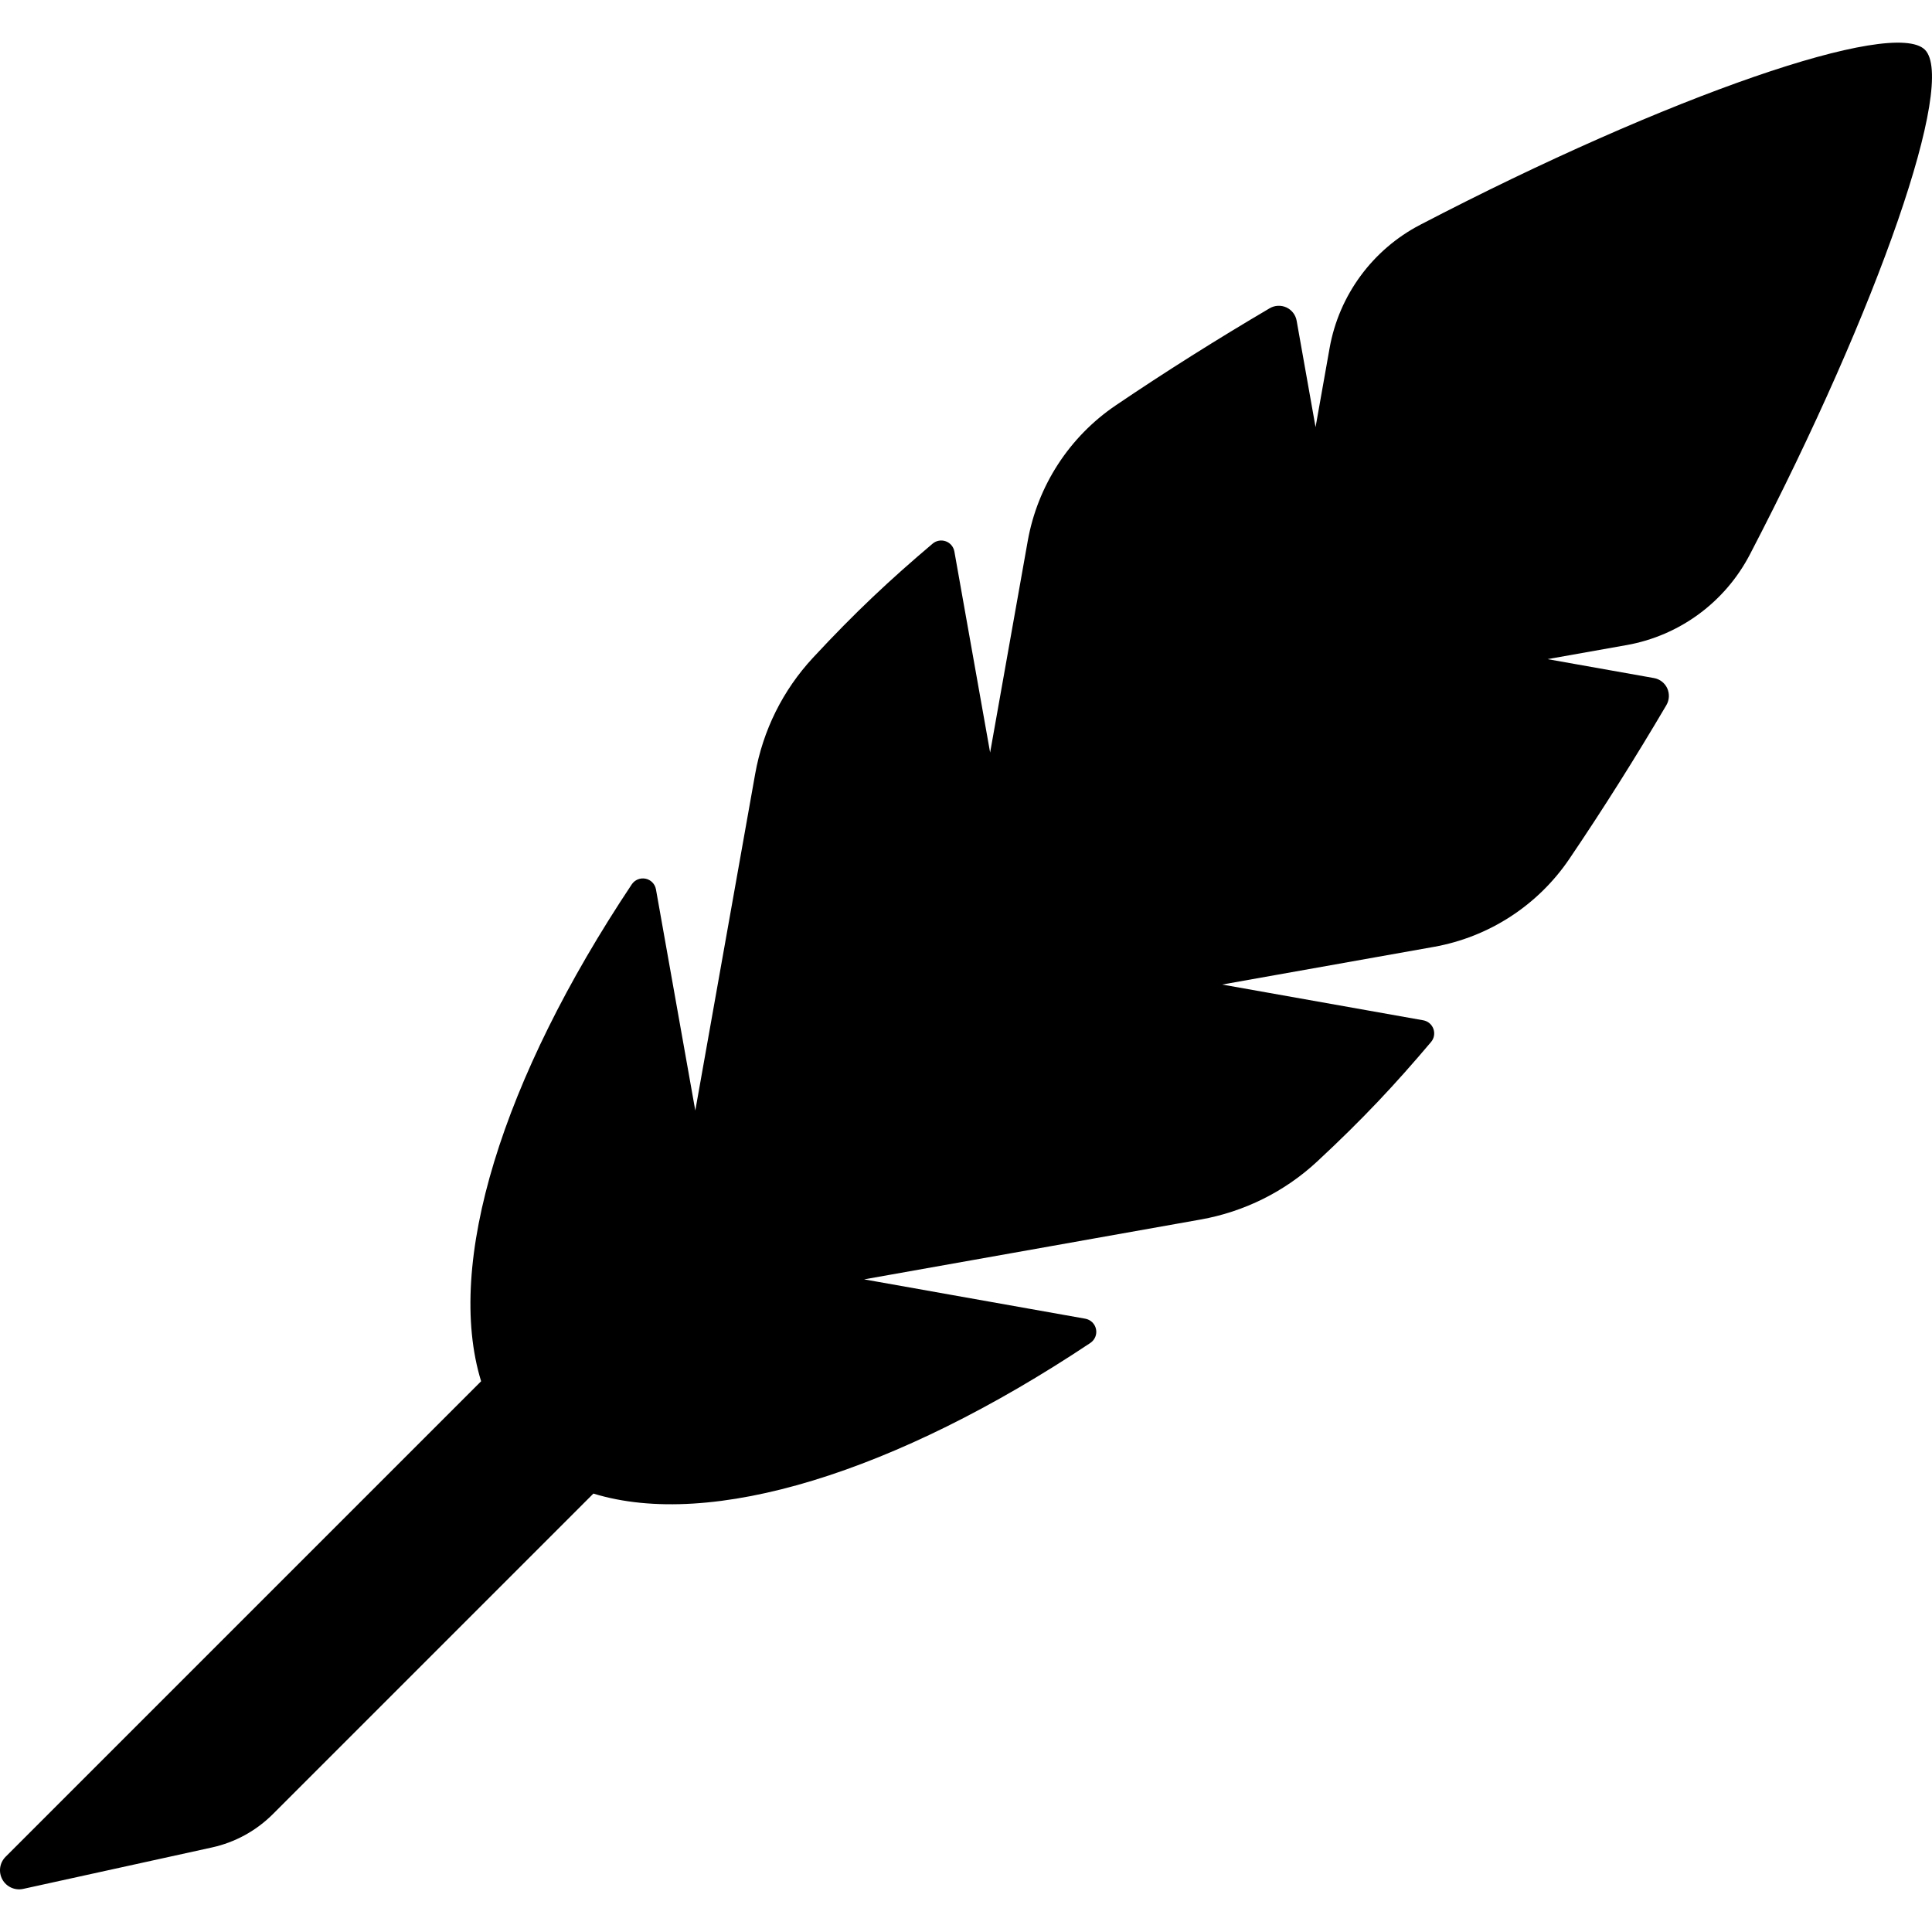
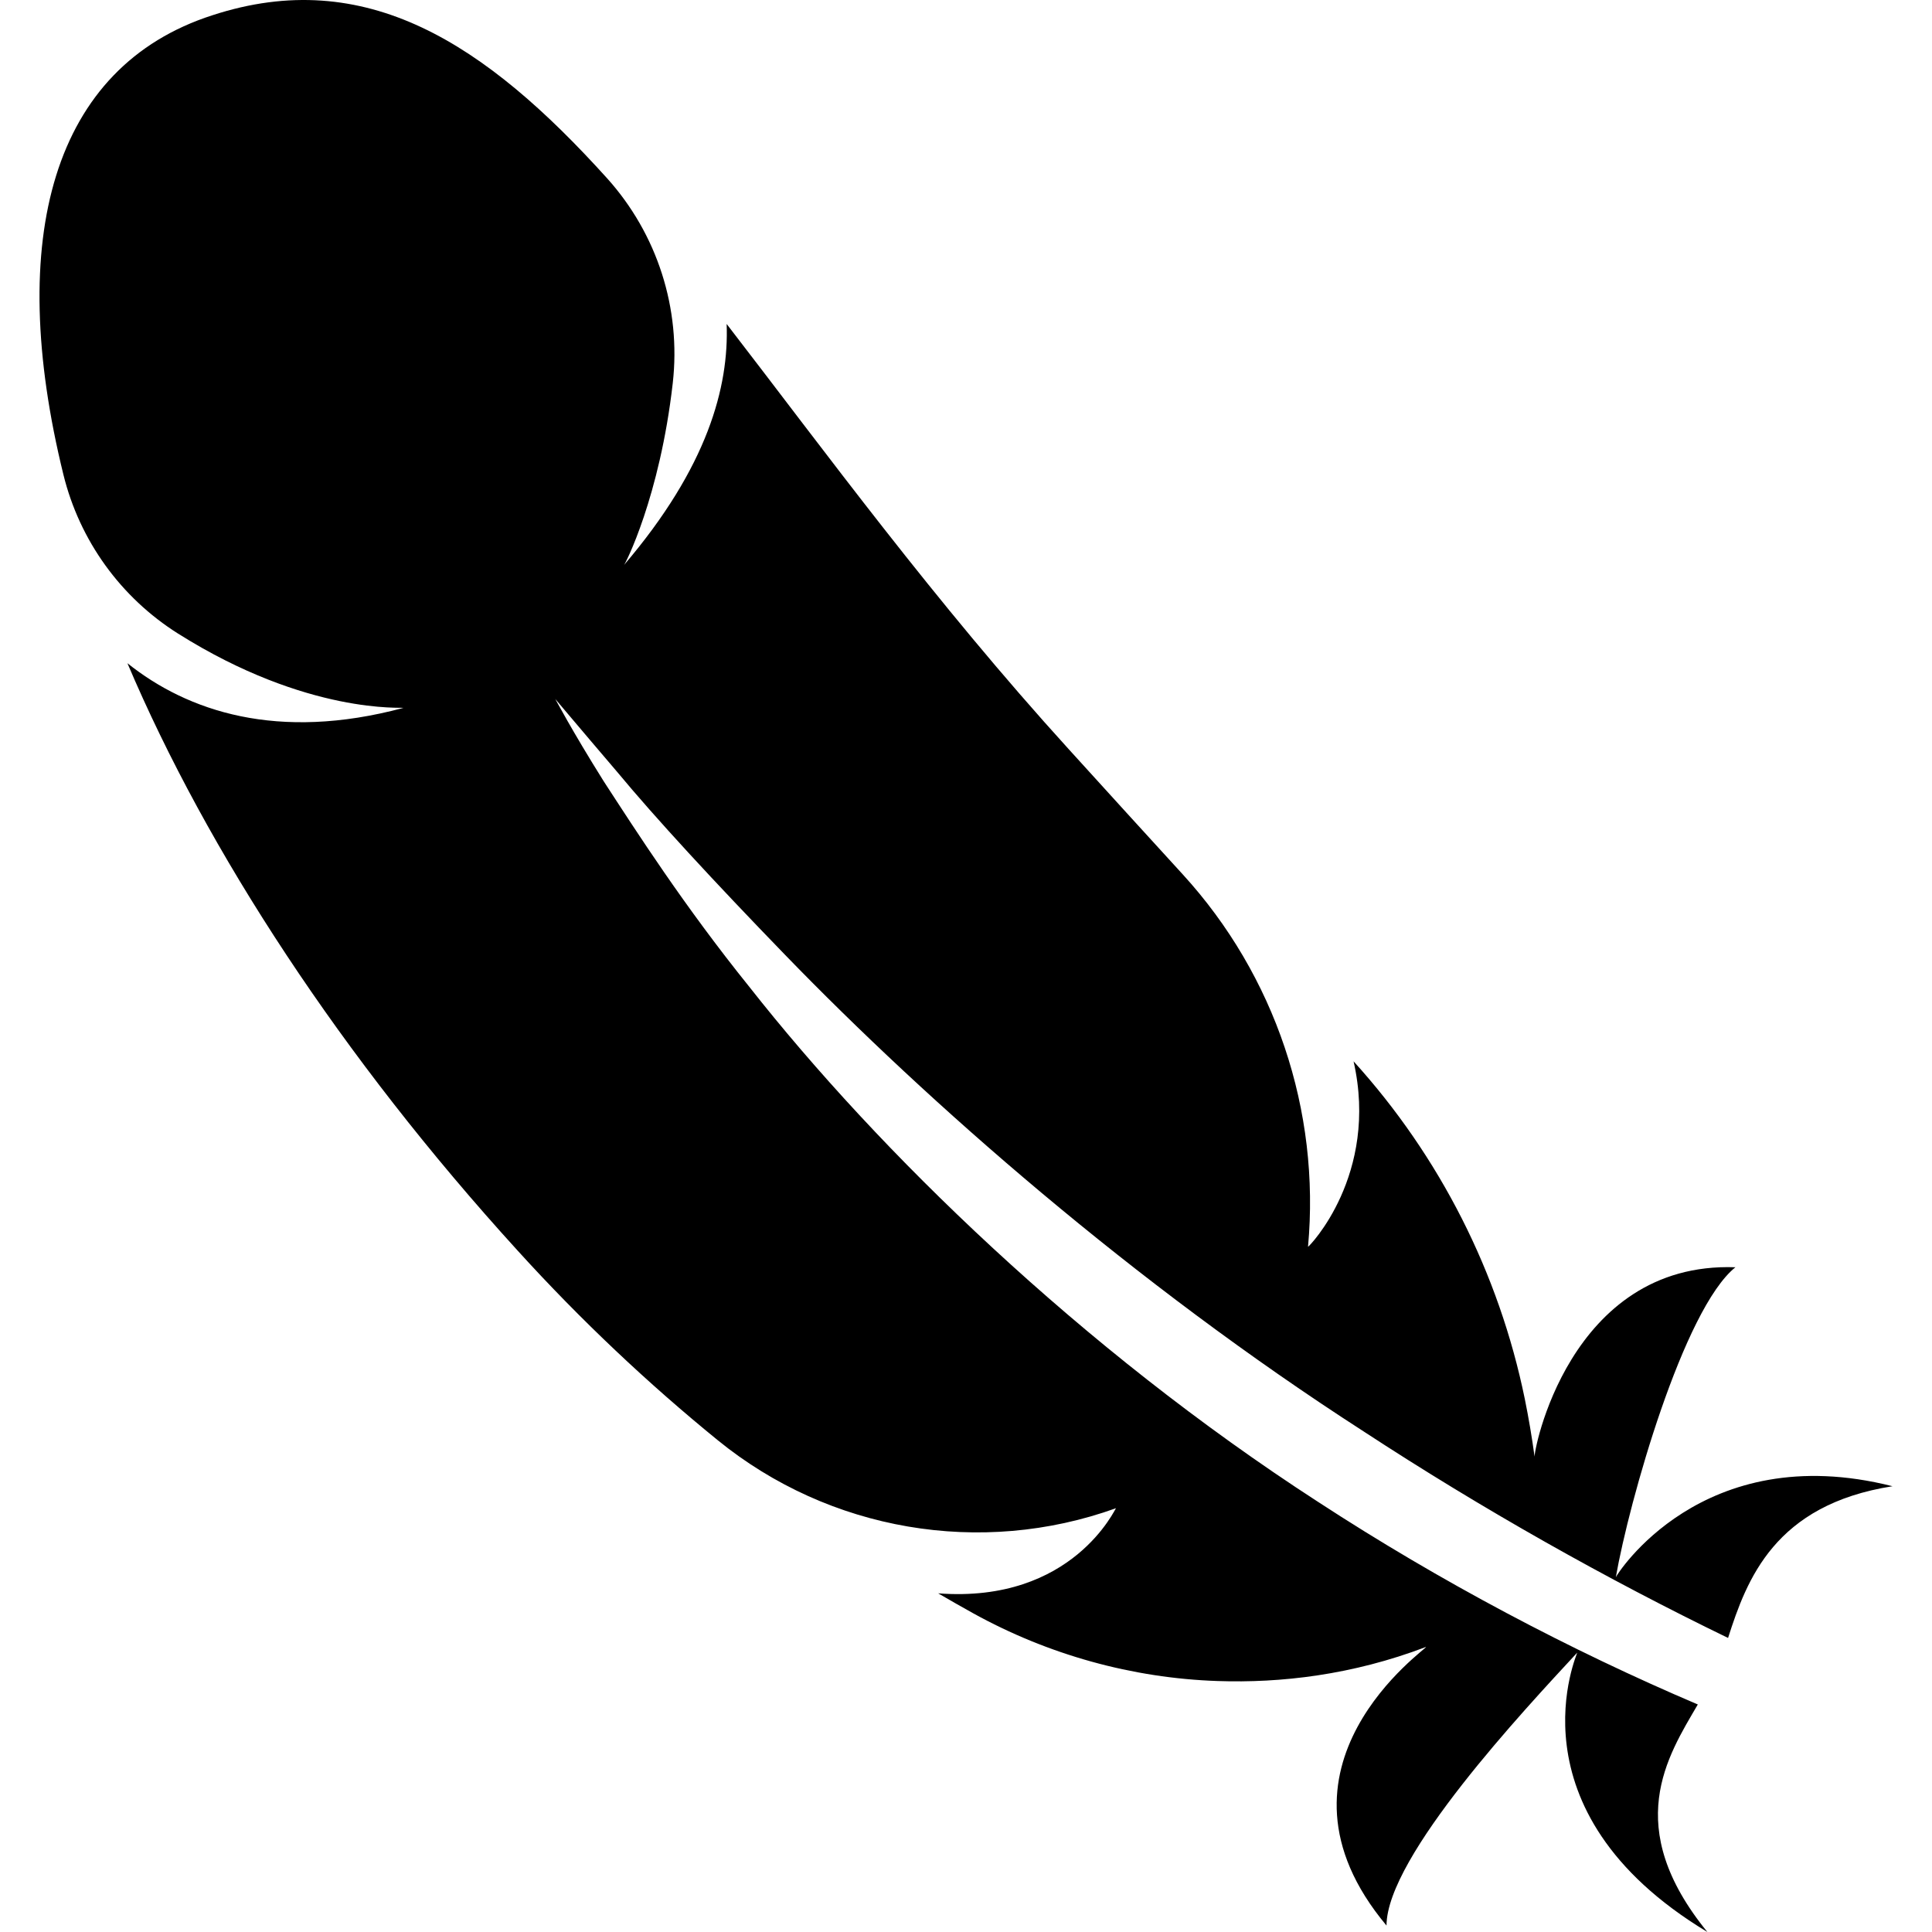
- <svg xmlns="http://www.w3.org/2000/svg" version="1.1" id="Capa_1" x="0px" y="0px" viewBox="0 0 489.738 489.738" style="enable-background:new 0 0 489.738 489.738;" xml:space="preserve">
-   <path d="M487.944,12.609c-8.023-8.013-64.847,11.519-127.951,44.378c-12.065,6.279-20.57,17.844-22.954,31.236l-3.561,20.051  l-4.794-26.97c-0.26-1.484-1.235-2.745-2.596-3.376c-1.373-0.621-2.959-0.547-4.258,0.223  c-13.233,7.791-26.339,16.026-38.989,24.596c-11.778,7.976-19.828,20.385-22.324,34.39l-9.533,53.624l-9.062-50.963  c-0.213-1.187-1.039-2.181-2.179-2.587c-1.132-0.408-2.412-0.186-3.33,0.593c-10.749,9.098-19.531,17.288-30.328,28.918  c-7.651,8.245-12.688,18.409-14.663,29.482L176.25,281.51l-9.97-56.053c-0.241-1.364-1.28-2.441-2.634-2.718  c-1.354-0.279-2.735,0.287-3.504,1.438c-32.906,49.367-47.356,96.138-38.184,125.955L1.418,470.671  c-1.521,1.512-1.855,3.858-0.825,5.742c1.029,1.882,3.181,2.855,5.277,2.401l47.856-10.507c5.852-1.28,11.213-4.22,15.451-8.458  l81.243-81.245c29.826,9.174,76.599-5.277,125.966-38.182c1.149-0.769,1.725-2.152,1.438-3.506  c-0.279-1.354-1.354-2.393-2.718-2.642l-56.055-9.97l85.315-15.174c11.028-1.966,21.294-7.058,29.494-14.68  c11.62-10.787,19.837-19.606,28.888-30.309c0.79-0.919,1.012-2.198,0.604-3.33c-0.408-1.142-1.4-1.966-2.587-2.181l-50.972-9.06  l53.633-9.544c14.004-2.484,26.413-10.534,34.389-22.314c8.57-12.65,16.806-25.744,24.597-38.979  c0.76-1.299,0.834-2.885,0.213-4.257c-0.631-1.364-1.892-2.338-3.368-2.596l-26.97-4.796l20.033-3.561  c13.421-2.384,24.949-10.87,31.245-22.954C476.415,77.455,495.956,20.631,487.944,12.609z" />
+ <svg xmlns="http://www.w3.org/2000/svg" version="1.1" id="Capa_1" x="0px" y="0px" viewBox="0 0 484.42 484.42" style="enable-background:new 0 0 484.42 484.42;" xml:space="preserve">
+   <g>
+     <path d="M384.789,365.354c-0.692-5.075-1.52-9.932-2.466-14.578c-6.469-31.544-21.299-60.817-42.937-84.667   c6.452,28.411-11.2,46.561-11.419,46.502c3.125-34.128-8.259-68.021-31.366-93.324c-9.325-10.195-18.834-20.642-28.546-31.341   c-33.834-37.203-61.316-74.913-85.859-106.718c0.592,15.717-4.729,35.851-25.76,60.471c0.237-0.026,9.003-17.094,12.246-45.616   c2.129-18.706-3.885-37.421-16.485-51.407C121.675,10.859,91.693-8.744,53.231,3.833C13.2,16.736,1.308,59.69,15.901,119.013   c4.054,16.503,14.358,30.784,28.733,39.846c32.616,20.54,56.703,18.386,56.484,18.641c-31.535,8.461-54.102,0.835-69.169-11.208   c19.998,47.135,53.68,98.772,97.783,147.216c16.013,17.643,32.921,33.519,50.235,47.607c27.955,22.752,65.943,29.264,99.86,17.044   l0,0c-0.1-0.213-10.726,23.909-44.592,21.349c2.939,1.714,5.862,3.378,8.766,4.992c18.784,10.388,39.848,16.266,61.282,16.992   c15.811,0.541,33.749-1.494,52.262-8.546c0.726,0.152-43.224,30.032-9.899,69.854c0.052-17.348,34.745-54.289,47.803-68.41   c0.389-0.389-18.226,39.348,32.651,70.03c-21.536-26.408-10.051-43.968-2.399-57.049c-31.84-13.547-64.541-30.784-95.299-50.852   c-59.441-38.478-110.165-87.943-142.512-129.074c-16.435-20.405-28.225-38.807-36.518-51.551   c-8.091-12.914-12.128-20.65-12.146-20.633c0.017-0.017,5.608,6.68,15.456,18.208c9.662,11.648,24.322,27.533,42.228,46.012   c35.826,36.984,87.26,82.235,144.977,119.412c29.83,19.526,61.062,37.093,91.399,51.796c4.696-14.687,11.672-33.401,41.232-38.039   c-47.887-12.12-69.271,22.389-69.373,22.811c3.328-19.035,16.959-67.244,29.982-77.715   C393.235,316.244,384.3,364.856,384.789,365.354z" />
+   </g>
  <g>
</g>
  <g>
</g>
  <g>
</g>
  <g>
</g>
  <g>
</g>
  <g>
</g>
  <g>
</g>
  <g>
</g>
  <g>
</g>
  <g>
</g>
  <g>
</g>
  <g>
</g>
  <g>
</g>
  <g>
</g>
  <g>
</g>
</svg>
